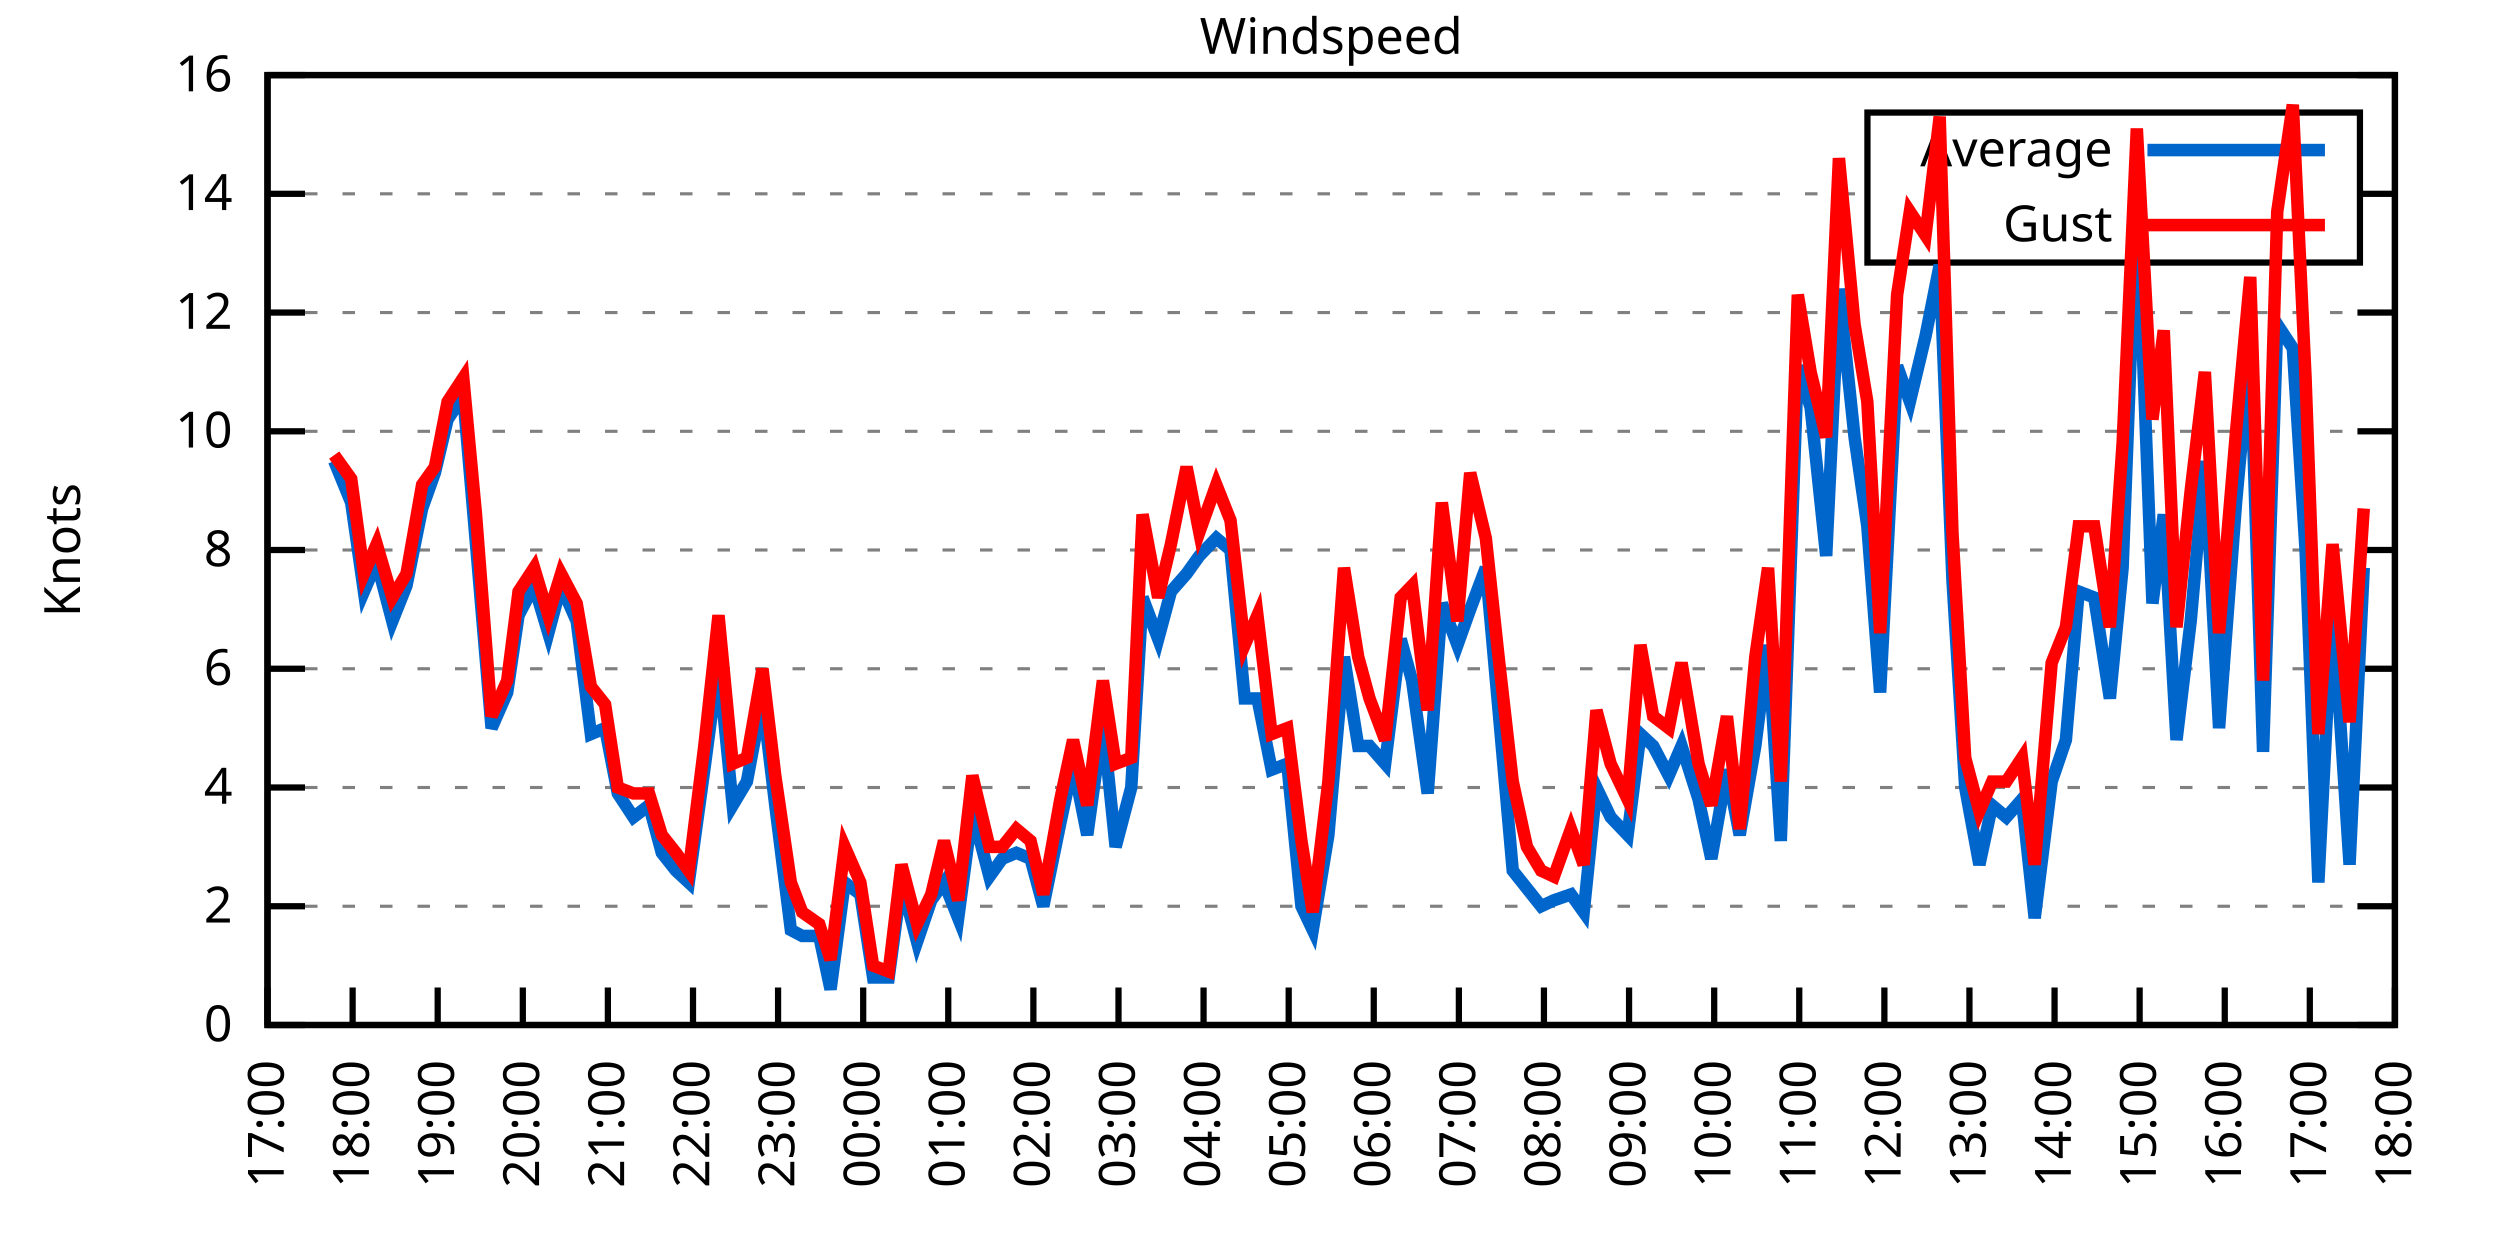
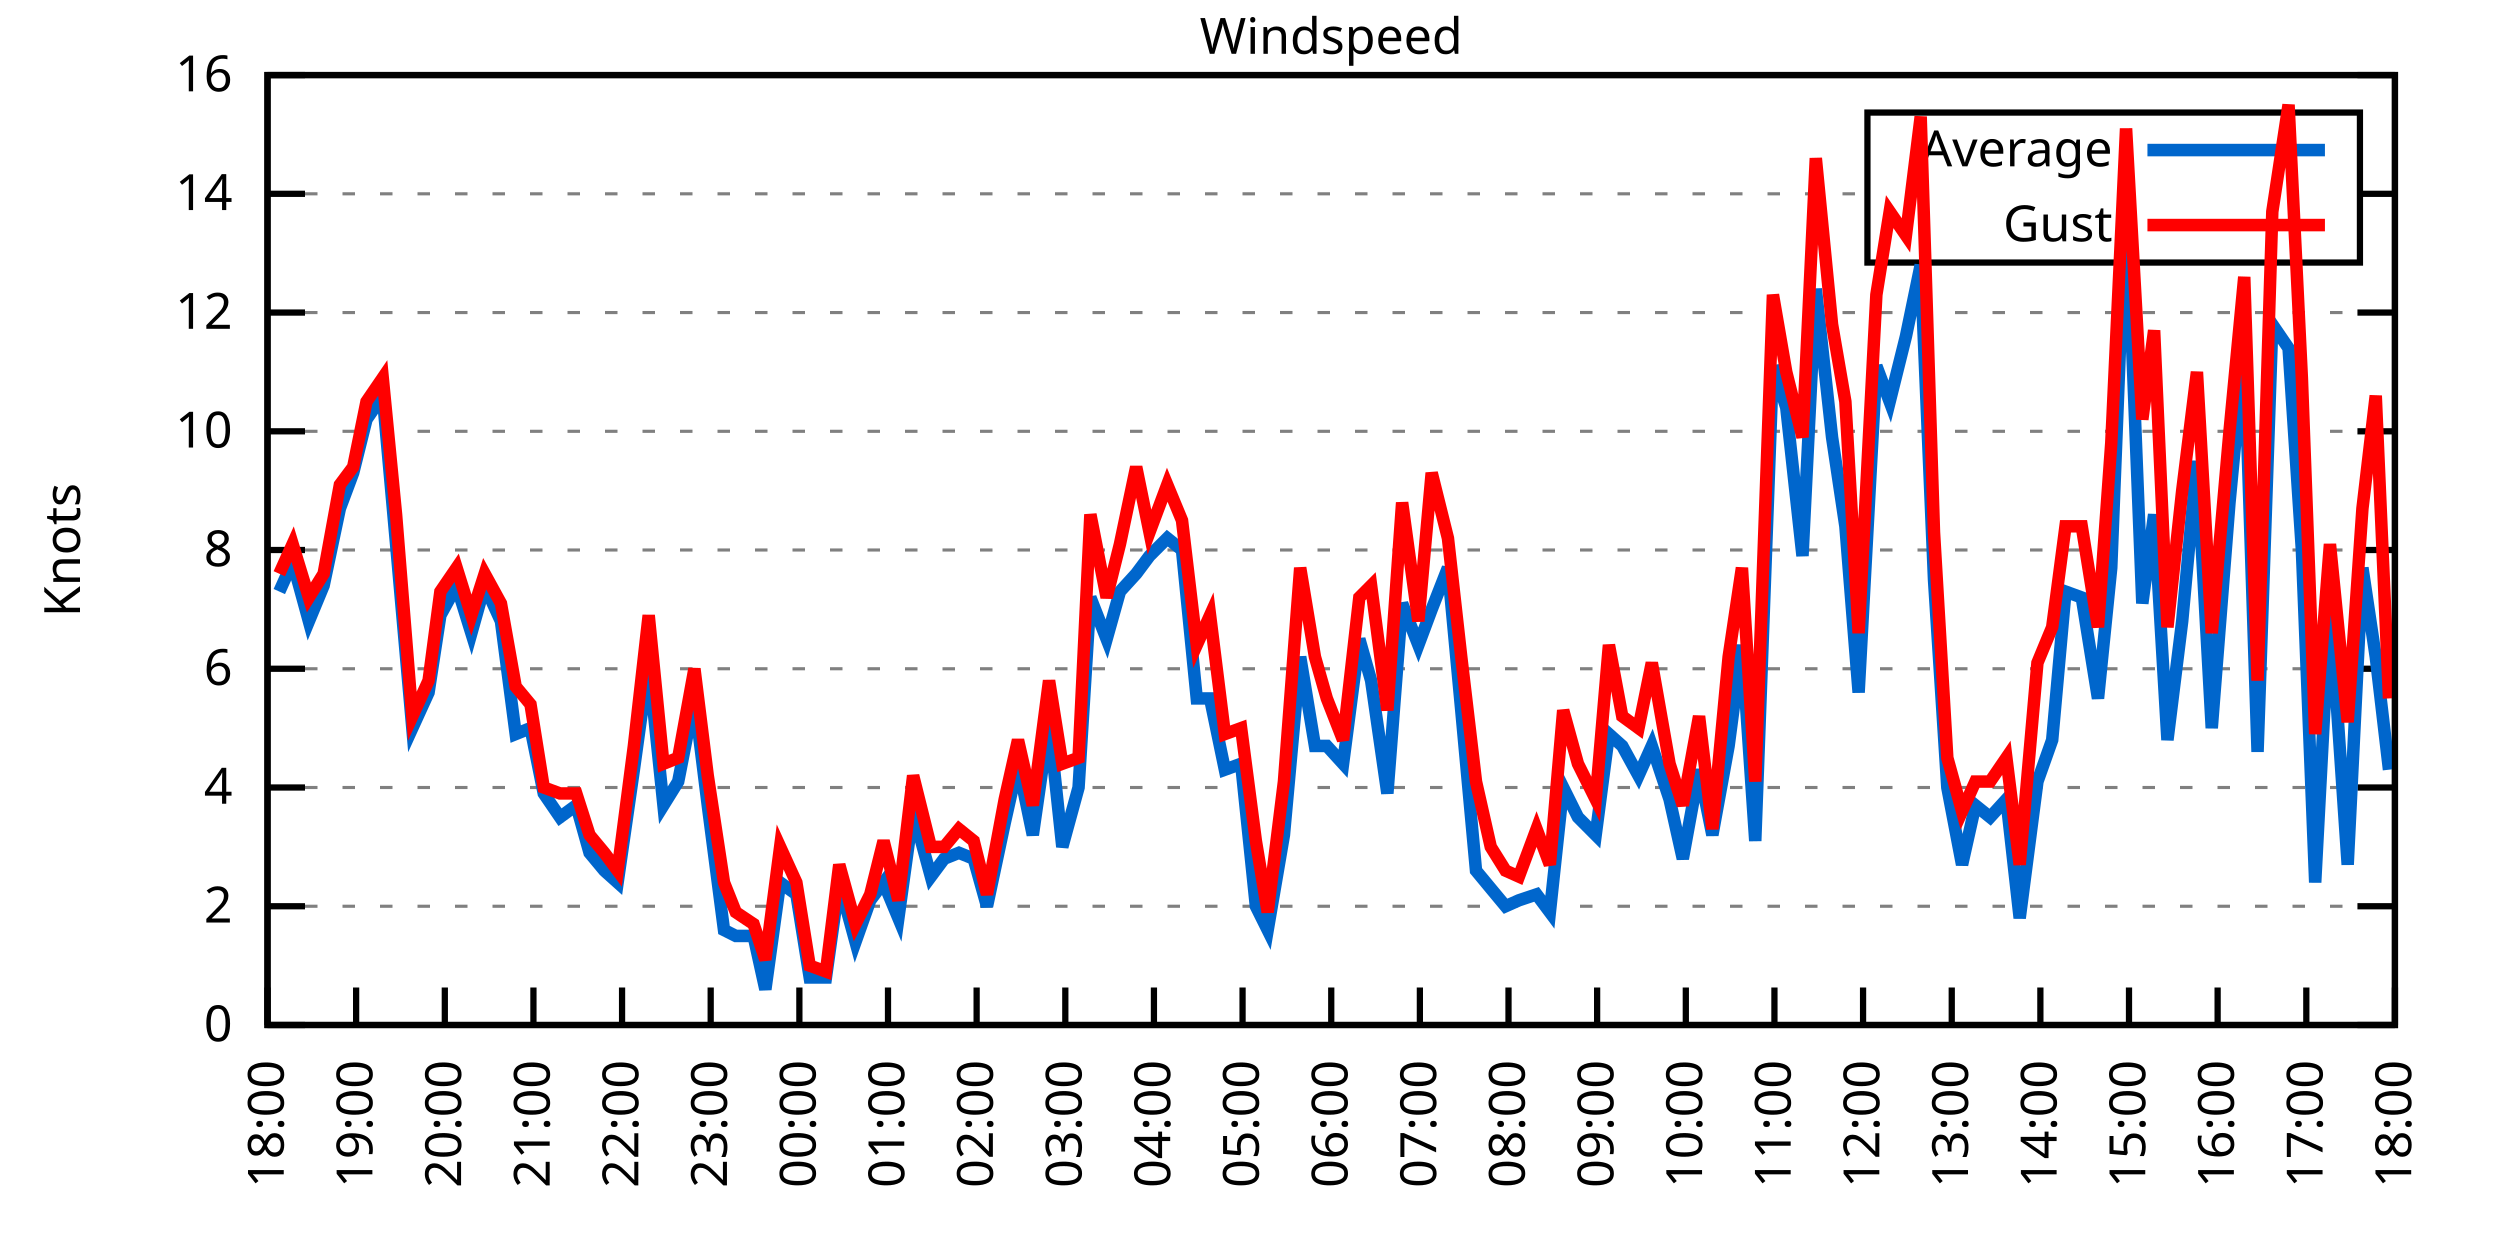
<svg xmlns="http://www.w3.org/2000/svg" xmlns:xlink="http://www.w3.org/1999/xlink" width="400" height="200" viewBox="0 0 400 200">
  <g id="gnuplot_canvas">
    <rect x="0" y="0" width="400" height="200" fill="none" />
    <defs>
      <circle id="gpDot" r="0.5" stroke-width="0.5" stroke="currentColor" />
      <path id="gpPt0" stroke-width="0.333" stroke="currentColor" d="M-1,0 h2 M0,-1 v2" />
      <path id="gpPt1" stroke-width="0.333" stroke="currentColor" d="M-1,-1 L1,1 M1,-1 L-1,1" />
      <path id="gpPt2" stroke-width="0.333" stroke="currentColor" d="M-1,0 L1,0 M0,-1 L0,1 M-1,-1 L1,1 M-1,1 L1,-1" />
      <rect id="gpPt3" stroke-width="0.333" stroke="currentColor" x="-1" y="-1" width="2" height="2" />
      <rect id="gpPt4" stroke-width="0.333" stroke="currentColor" fill="currentColor" x="-1" y="-1" width="2" height="2" />
      <circle id="gpPt5" stroke-width="0.333" stroke="currentColor" cx="0" cy="0" r="1" />
      <use xlink:href="#gpPt5" id="gpPt6" fill="currentColor" stroke="none" />
      <path id="gpPt7" stroke-width="0.333" stroke="currentColor" d="M0,-1.33 L-1.33,0.67 L1.33,0.67 z" />
      <use xlink:href="#gpPt7" id="gpPt8" fill="currentColor" stroke="none" />
      <use xlink:href="#gpPt7" id="gpPt9" stroke="currentColor" transform="rotate(180)" />
      <use xlink:href="#gpPt9" id="gpPt10" fill="currentColor" stroke="none" />
      <use xlink:href="#gpPt3" id="gpPt11" stroke="currentColor" transform="rotate(45)" />
      <use xlink:href="#gpPt11" id="gpPt12" fill="currentColor" stroke="none" />
      <path id="gpPt13" stroke-width="0.333" stroke="currentColor" d="M0,1.330 L1.265,0.411 L0.782,-1.067 L-0.782,-1.076 L-1.265,0.411 z" />
      <use xlink:href="#gpPt13" id="gpPt14" fill="currentColor" stroke="none" />
      <filter id="textbox" filterUnits="objectBoundingBox" x="0" y="0" height="1" width="1">
        <feFlood flood-color="white" flood-opacity="1" result="bgnd" />
        <feComposite in="SourceGraphic" in2="bgnd" operator="atop" />
      </filter>
      <filter id="greybox" filterUnits="objectBoundingBox" x="0" y="0" height="1" width="1">
        <feFlood flood-color="lightgrey" flood-opacity="1" result="grey" />
        <feComposite in="SourceGraphic" in2="grey" operator="atop" />
      </filter>
    </defs>
    <g fill="none" color="white" stroke="currentColor" stroke-width="1.00" stroke-linecap="butt" stroke-linejoin="miter">
</g>
    <g fill="none" color="black" stroke="currentColor" stroke-width="1.00" stroke-linecap="butt" stroke-linejoin="miter">
      <g stroke="none" shape-rendering="crispEdges">
        <polygon fill="rgb(255, 255, 255)" points="42.80,164.00 383.18,164.00 383.18,12.02 42.80,12.02 " />
      </g>
    </g>
    <g fill="none" color="black" stroke="currentColor" stroke-width="1.00" stroke-linecap="butt" stroke-linejoin="miter">
</g>
    <g fill="none" color="black" stroke="black" stroke-width="0.50" stroke-linecap="butt" stroke-linejoin="miter">
</g>
    <g fill="none" color="gray" stroke="currentColor" stroke-width="0.50" stroke-linecap="butt" stroke-linejoin="miter">
      <path stroke="gray" stroke-dasharray="2,4" class="gridline" d="M42.80,164.00 L383.19,164.00  " />
    </g>
    <g fill="none" color="gray" stroke="gray" stroke-width="1.00" stroke-linecap="butt" stroke-linejoin="miter">
</g>
    <g fill="none" color="black" stroke="currentColor" stroke-width="1.00" stroke-linecap="butt" stroke-linejoin="miter">
      <path stroke="black" d="M42.80,164.00 L48.80,164.00 M383.19,164.00 L377.19,164.00  " />
      <g transform="translate(37.20,166.60)" stroke="none" fill="black" font-family="Sans" font-size="8.00" text-anchor="end">
        <text>
          <tspan font-family="Sans"> 0</tspan>
        </text>
      </g>
    </g>
    <g fill="none" color="black" stroke="currentColor" stroke-width="1.00" stroke-linecap="butt" stroke-linejoin="miter">
</g>
    <g fill="none" color="black" stroke="black" stroke-width="0.50" stroke-linecap="butt" stroke-linejoin="miter">
</g>
    <g fill="none" color="gray" stroke="currentColor" stroke-width="0.50" stroke-linecap="butt" stroke-linejoin="miter">
      <path stroke="gray" stroke-dasharray="2,4" class="gridline" d="M42.80,145.00 L383.19,145.00  " />
    </g>
    <g fill="none" color="gray" stroke="gray" stroke-width="1.00" stroke-linecap="butt" stroke-linejoin="miter">
</g>
    <g fill="none" color="black" stroke="currentColor" stroke-width="1.00" stroke-linecap="butt" stroke-linejoin="miter">
      <path stroke="black" d="M42.80,145.00 L48.80,145.00 M383.19,145.00 L377.19,145.00  " />
      <g transform="translate(37.20,147.60)" stroke="none" fill="black" font-family="Sans" font-size="8.00" text-anchor="end">
        <text>
          <tspan font-family="Sans"> 2</tspan>
        </text>
      </g>
    </g>
    <g fill="none" color="black" stroke="currentColor" stroke-width="1.00" stroke-linecap="butt" stroke-linejoin="miter">
</g>
    <g fill="none" color="black" stroke="black" stroke-width="0.50" stroke-linecap="butt" stroke-linejoin="miter">
</g>
    <g fill="none" color="gray" stroke="currentColor" stroke-width="0.50" stroke-linecap="butt" stroke-linejoin="miter">
      <path stroke="gray" stroke-dasharray="2,4" class="gridline" d="M42.80,126.00 L383.19,126.00  " />
    </g>
    <g fill="none" color="gray" stroke="gray" stroke-width="1.00" stroke-linecap="butt" stroke-linejoin="miter">
</g>
    <g fill="none" color="black" stroke="currentColor" stroke-width="1.00" stroke-linecap="butt" stroke-linejoin="miter">
      <path stroke="black" d="M42.80,126.00 L48.80,126.00 M383.19,126.00 L377.19,126.00  " />
      <g transform="translate(37.20,128.60)" stroke="none" fill="black" font-family="Sans" font-size="8.00" text-anchor="end">
        <text>
          <tspan font-family="Sans"> 4</tspan>
        </text>
      </g>
    </g>
    <g fill="none" color="black" stroke="currentColor" stroke-width="1.00" stroke-linecap="butt" stroke-linejoin="miter">
</g>
    <g fill="none" color="black" stroke="black" stroke-width="0.50" stroke-linecap="butt" stroke-linejoin="miter">
</g>
    <g fill="none" color="gray" stroke="currentColor" stroke-width="0.50" stroke-linecap="butt" stroke-linejoin="miter">
      <path stroke="gray" stroke-dasharray="2,4" class="gridline" d="M42.80,107.00 L383.19,107.00  " />
    </g>
    <g fill="none" color="gray" stroke="gray" stroke-width="1.00" stroke-linecap="butt" stroke-linejoin="miter">
</g>
    <g fill="none" color="black" stroke="currentColor" stroke-width="1.00" stroke-linecap="butt" stroke-linejoin="miter">
      <path stroke="black" d="M42.80,107.00 L48.80,107.00 M383.19,107.00 L377.19,107.00  " />
      <g transform="translate(37.20,109.60)" stroke="none" fill="black" font-family="Sans" font-size="8.00" text-anchor="end">
        <text>
          <tspan font-family="Sans"> 6</tspan>
        </text>
      </g>
    </g>
    <g fill="none" color="black" stroke="currentColor" stroke-width="1.00" stroke-linecap="butt" stroke-linejoin="miter">
</g>
    <g fill="none" color="black" stroke="black" stroke-width="0.50" stroke-linecap="butt" stroke-linejoin="miter">
</g>
    <g fill="none" color="gray" stroke="currentColor" stroke-width="0.50" stroke-linecap="butt" stroke-linejoin="miter">
      <path stroke="gray" stroke-dasharray="2,4" class="gridline" d="M42.80,88.00 L383.19,88.00  " />
    </g>
    <g fill="none" color="gray" stroke="gray" stroke-width="1.00" stroke-linecap="butt" stroke-linejoin="miter">
</g>
    <g fill="none" color="black" stroke="currentColor" stroke-width="1.00" stroke-linecap="butt" stroke-linejoin="miter">
      <path stroke="black" d="M42.80,88.00 L48.80,88.00 M383.19,88.00 L377.19,88.00  " />
      <g transform="translate(37.20,90.60)" stroke="none" fill="black" font-family="Sans" font-size="8.00" text-anchor="end">
        <text>
          <tspan font-family="Sans"> 8</tspan>
        </text>
      </g>
    </g>
    <g fill="none" color="black" stroke="currentColor" stroke-width="1.00" stroke-linecap="butt" stroke-linejoin="miter">
</g>
    <g fill="none" color="black" stroke="black" stroke-width="0.50" stroke-linecap="butt" stroke-linejoin="miter">
</g>
    <g fill="none" color="gray" stroke="currentColor" stroke-width="0.50" stroke-linecap="butt" stroke-linejoin="miter">
      <path stroke="gray" stroke-dasharray="2,4" class="gridline" d="M42.80,69.01 L383.19,69.01  " />
    </g>
    <g fill="none" color="gray" stroke="gray" stroke-width="1.00" stroke-linecap="butt" stroke-linejoin="miter">
</g>
    <g fill="none" color="black" stroke="currentColor" stroke-width="1.00" stroke-linecap="butt" stroke-linejoin="miter">
      <path stroke="black" d="M42.80,69.01 L48.80,69.01 M383.19,69.01 L377.19,69.01  " />
      <g transform="translate(37.20,71.61)" stroke="none" fill="black" font-family="Sans" font-size="8.00" text-anchor="end">
        <text>
          <tspan font-family="Sans"> 10</tspan>
        </text>
      </g>
    </g>
    <g fill="none" color="black" stroke="currentColor" stroke-width="1.00" stroke-linecap="butt" stroke-linejoin="miter">
</g>
    <g fill="none" color="black" stroke="black" stroke-width="0.50" stroke-linecap="butt" stroke-linejoin="miter">
</g>
    <g fill="none" color="gray" stroke="currentColor" stroke-width="0.50" stroke-linecap="butt" stroke-linejoin="miter">
      <path stroke="gray" stroke-dasharray="2,4" class="gridline" d="M42.80,50.01 L383.19,50.01  " />
    </g>
    <g fill="none" color="gray" stroke="gray" stroke-width="1.00" stroke-linecap="butt" stroke-linejoin="miter">
</g>
    <g fill="none" color="black" stroke="currentColor" stroke-width="1.00" stroke-linecap="butt" stroke-linejoin="miter">
      <path stroke="black" d="M42.80,50.01 L48.80,50.01 M383.19,50.01 L377.19,50.01  " />
      <g transform="translate(37.20,52.61)" stroke="none" fill="black" font-family="Sans" font-size="8.00" text-anchor="end">
        <text>
          <tspan font-family="Sans"> 12</tspan>
        </text>
      </g>
    </g>
    <g fill="none" color="black" stroke="currentColor" stroke-width="1.00" stroke-linecap="butt" stroke-linejoin="miter">
</g>
    <g fill="none" color="black" stroke="black" stroke-width="0.50" stroke-linecap="butt" stroke-linejoin="miter">
</g>
    <g fill="none" color="gray" stroke="currentColor" stroke-width="0.50" stroke-linecap="butt" stroke-linejoin="miter">
      <path stroke="gray" stroke-dasharray="2,4" class="gridline" d="M42.80,31.01 L298.79,31.01 M377.59,31.01 L383.19,31.01  " />
    </g>
    <g fill="none" color="gray" stroke="gray" stroke-width="1.00" stroke-linecap="butt" stroke-linejoin="miter">
</g>
    <g fill="none" color="black" stroke="currentColor" stroke-width="1.00" stroke-linecap="butt" stroke-linejoin="miter">
      <path stroke="black" d="M42.80,31.01 L48.80,31.01 M383.19,31.01 L377.19,31.01  " />
      <g transform="translate(37.20,33.61)" stroke="none" fill="black" font-family="Sans" font-size="8.00" text-anchor="end">
        <text>
          <tspan font-family="Sans"> 14</tspan>
        </text>
      </g>
    </g>
    <g fill="none" color="black" stroke="currentColor" stroke-width="1.00" stroke-linecap="butt" stroke-linejoin="miter">
</g>
    <g fill="none" color="black" stroke="black" stroke-width="0.50" stroke-linecap="butt" stroke-linejoin="miter">
</g>
    <g fill="none" color="gray" stroke="currentColor" stroke-width="0.50" stroke-linecap="butt" stroke-linejoin="miter">
      <path stroke="gray" stroke-dasharray="2,4" class="gridline" d="M42.80,12.01 L383.19,12.01  " />
    </g>
    <g fill="none" color="gray" stroke="gray" stroke-width="1.00" stroke-linecap="butt" stroke-linejoin="miter">
</g>
    <g fill="none" color="black" stroke="currentColor" stroke-width="1.00" stroke-linecap="butt" stroke-linejoin="miter">
      <path stroke="black" d="M42.80,12.01 L48.80,12.01 M383.19,12.01 L377.19,12.01  " />
      <g transform="translate(37.20,14.61)" stroke="none" fill="black" font-family="Sans" font-size="8.00" text-anchor="end">
        <text>
          <tspan font-family="Sans"> 16</tspan>
        </text>
      </g>
    </g>
    <g fill="none" color="black" stroke="currentColor" stroke-width="1.00" stroke-linecap="butt" stroke-linejoin="miter">
      <path stroke="black" d="M42.80,164.00 L42.80,158.00  " />
      <g transform="translate(45.40,169.60) rotate(270.00)" stroke="none" fill="black" font-family="Sans" font-size="8.00" text-anchor="end">
        <text>
-           <tspan font-family="Sans">17:00</tspan>
-         </text>
-       </g>
-     </g>
-     <g fill="none" color="black" stroke="currentColor" stroke-width="1.00" stroke-linecap="butt" stroke-linejoin="miter">
-       <path stroke="black" d="M56.42,164.00 L56.42,158.00  " />
-       <g transform="translate(59.02,169.60) rotate(270.00)" stroke="none" fill="black" font-family="Sans" font-size="8.00" text-anchor="end">
-         <text>
          <tspan font-family="Sans">18:00</tspan>
        </text>
      </g>
    </g>
    <g fill="none" color="black" stroke="currentColor" stroke-width="1.00" stroke-linecap="butt" stroke-linejoin="miter">
-       <path stroke="black" d="M70.03,164.00 L70.03,158.00  " />
-       <g transform="translate(72.63,169.60) rotate(270.00)" stroke="none" fill="black" font-family="Sans" font-size="8.00" text-anchor="end">
+       <path stroke="black" d="M56.98,164.00 L56.98,158.00  " />
+       <g transform="translate(59.58,169.60) rotate(270.00)" stroke="none" fill="black" font-family="Sans" font-size="8.00" text-anchor="end">
        <text>
          <tspan font-family="Sans">19:00</tspan>
        </text>
      </g>
    </g>
    <g fill="none" color="black" stroke="currentColor" stroke-width="1.00" stroke-linecap="butt" stroke-linejoin="miter">
-       <path stroke="black" d="M83.65,164.00 L83.65,158.00  " />
-       <g transform="translate(86.25,169.60) rotate(270.00)" stroke="none" fill="black" font-family="Sans" font-size="8.00" text-anchor="end">
+       <path stroke="black" d="M71.17,164.00 L71.17,158.00  " />
+       <g transform="translate(73.77,169.60) rotate(270.00)" stroke="none" fill="black" font-family="Sans" font-size="8.00" text-anchor="end">
        <text>
          <tspan font-family="Sans">20:00</tspan>
        </text>
      </g>
    </g>
    <g fill="none" color="black" stroke="currentColor" stroke-width="1.00" stroke-linecap="butt" stroke-linejoin="miter">
-       <path stroke="black" d="M97.26,164.00 L97.26,158.00  " />
-       <g transform="translate(99.86,169.60) rotate(270.00)" stroke="none" fill="black" font-family="Sans" font-size="8.00" text-anchor="end">
+       <path stroke="black" d="M85.35,164.00 L85.35,158.00  " />
+       <g transform="translate(87.95,169.60) rotate(270.00)" stroke="none" fill="black" font-family="Sans" font-size="8.00" text-anchor="end">
        <text>
          <tspan font-family="Sans">21:00</tspan>
        </text>
      </g>
    </g>
    <g fill="none" color="black" stroke="currentColor" stroke-width="1.00" stroke-linecap="butt" stroke-linejoin="miter">
-       <path stroke="black" d="M110.88,164.00 L110.88,158.00  " />
-       <g transform="translate(113.48,169.60) rotate(270.00)" stroke="none" fill="black" font-family="Sans" font-size="8.00" text-anchor="end">
+       <path stroke="black" d="M99.53,164.00 L99.53,158.00  " />
+       <g transform="translate(102.13,169.60) rotate(270.00)" stroke="none" fill="black" font-family="Sans" font-size="8.00" text-anchor="end">
        <text>
          <tspan font-family="Sans">22:00</tspan>
        </text>
      </g>
    </g>
    <g fill="none" color="black" stroke="currentColor" stroke-width="1.00" stroke-linecap="butt" stroke-linejoin="miter">
-       <path stroke="black" d="M124.49,164.00 L124.49,158.00  " />
-       <g transform="translate(127.09,169.60) rotate(270.00)" stroke="none" fill="black" font-family="Sans" font-size="8.00" text-anchor="end">
+       <path stroke="black" d="M113.71,164.00 L113.71,158.00  " />
+       <g transform="translate(116.31,169.60) rotate(270.00)" stroke="none" fill="black" font-family="Sans" font-size="8.00" text-anchor="end">
        <text>
          <tspan font-family="Sans">23:00</tspan>
        </text>
      </g>
    </g>
    <g fill="none" color="black" stroke="currentColor" stroke-width="1.00" stroke-linecap="butt" stroke-linejoin="miter">
-       <path stroke="black" d="M138.11,164.00 L138.11,158.00  " />
-       <g transform="translate(140.71,169.60) rotate(270.00)" stroke="none" fill="black" font-family="Sans" font-size="8.00" text-anchor="end">
+       <path stroke="black" d="M127.90,164.00 L127.90,158.00  " />
+       <g transform="translate(130.50,169.60) rotate(270.00)" stroke="none" fill="black" font-family="Sans" font-size="8.00" text-anchor="end">
        <text>
          <tspan font-family="Sans">00:00</tspan>
        </text>
      </g>
    </g>
    <g fill="none" color="black" stroke="currentColor" stroke-width="1.00" stroke-linecap="butt" stroke-linejoin="miter">
-       <path stroke="black" d="M151.72,164.00 L151.72,158.00  " />
-       <g transform="translate(154.32,169.60) rotate(270.00)" stroke="none" fill="black" font-family="Sans" font-size="8.00" text-anchor="end">
+       <path stroke="black" d="M142.08,164.00 L142.08,158.00  " />
+       <g transform="translate(144.68,169.60) rotate(270.00)" stroke="none" fill="black" font-family="Sans" font-size="8.00" text-anchor="end">
        <text>
          <tspan font-family="Sans">01:00</tspan>
        </text>
      </g>
    </g>
    <g fill="none" color="black" stroke="currentColor" stroke-width="1.00" stroke-linecap="butt" stroke-linejoin="miter">
-       <path stroke="black" d="M165.34,164.00 L165.34,158.00  " />
-       <g transform="translate(167.94,169.60) rotate(270.00)" stroke="none" fill="black" font-family="Sans" font-size="8.00" text-anchor="end">
+       <path stroke="black" d="M156.26,164.00 L156.26,158.00  " />
+       <g transform="translate(158.86,169.60) rotate(270.00)" stroke="none" fill="black" font-family="Sans" font-size="8.00" text-anchor="end">
        <text>
          <tspan font-family="Sans">02:00</tspan>
        </text>
      </g>
    </g>
    <g fill="none" color="black" stroke="currentColor" stroke-width="1.00" stroke-linecap="butt" stroke-linejoin="miter">
-       <path stroke="black" d="M178.96,164.00 L178.96,158.00  " />
-       <g transform="translate(181.56,169.60) rotate(270.00)" stroke="none" fill="black" font-family="Sans" font-size="8.00" text-anchor="end">
+       <path stroke="black" d="M170.45,164.00 L170.45,158.00  " />
+       <g transform="translate(173.05,169.60) rotate(270.00)" stroke="none" fill="black" font-family="Sans" font-size="8.00" text-anchor="end">
        <text>
          <tspan font-family="Sans">03:00</tspan>
        </text>
      </g>
    </g>
    <g fill="none" color="black" stroke="currentColor" stroke-width="1.00" stroke-linecap="butt" stroke-linejoin="miter">
-       <path stroke="black" d="M192.57,164.00 L192.57,158.00  " />
-       <g transform="translate(195.17,169.60) rotate(270.00)" stroke="none" fill="black" font-family="Sans" font-size="8.00" text-anchor="end">
+       <path stroke="black" d="M184.63,164.00 L184.63,158.00  " />
+       <g transform="translate(187.23,169.60) rotate(270.00)" stroke="none" fill="black" font-family="Sans" font-size="8.00" text-anchor="end">
        <text>
          <tspan font-family="Sans">04:00</tspan>
        </text>
      </g>
    </g>
    <g fill="none" color="black" stroke="currentColor" stroke-width="1.00" stroke-linecap="butt" stroke-linejoin="miter">
-       <path stroke="black" d="M206.19,164.00 L206.19,158.00  " />
-       <g transform="translate(208.79,169.60) rotate(270.00)" stroke="none" fill="black" font-family="Sans" font-size="8.00" text-anchor="end">
+       <path stroke="black" d="M198.81,164.00 L198.81,158.00  " />
+       <g transform="translate(201.41,169.60) rotate(270.00)" stroke="none" fill="black" font-family="Sans" font-size="8.00" text-anchor="end">
        <text>
          <tspan font-family="Sans">05:00</tspan>
        </text>
      </g>
    </g>
    <g fill="none" color="black" stroke="currentColor" stroke-width="1.00" stroke-linecap="butt" stroke-linejoin="miter">
-       <path stroke="black" d="M219.80,164.00 L219.80,158.00  " />
-       <g transform="translate(222.40,169.60) rotate(270.00)" stroke="none" fill="black" font-family="Sans" font-size="8.00" text-anchor="end">
+       <path stroke="black" d="M213.00,164.00 L213.00,158.00  " />
+       <g transform="translate(215.60,169.60) rotate(270.00)" stroke="none" fill="black" font-family="Sans" font-size="8.00" text-anchor="end">
        <text>
          <tspan font-family="Sans">06:00</tspan>
        </text>
      </g>
    </g>
    <g fill="none" color="black" stroke="currentColor" stroke-width="1.00" stroke-linecap="butt" stroke-linejoin="miter">
-       <path stroke="black" d="M233.42,164.00 L233.42,158.00  " />
-       <g transform="translate(236.02,169.60) rotate(270.00)" stroke="none" fill="black" font-family="Sans" font-size="8.00" text-anchor="end">
+       <path stroke="black" d="M227.18,164.00 L227.18,158.00  " />
+       <g transform="translate(229.78,169.60) rotate(270.00)" stroke="none" fill="black" font-family="Sans" font-size="8.00" text-anchor="end">
        <text>
          <tspan font-family="Sans">07:00</tspan>
        </text>
      </g>
    </g>
    <g fill="none" color="black" stroke="currentColor" stroke-width="1.00" stroke-linecap="butt" stroke-linejoin="miter">
-       <path stroke="black" d="M247.03,164.00 L247.03,158.00  " />
-       <g transform="translate(249.63,169.60) rotate(270.00)" stroke="none" fill="black" font-family="Sans" font-size="8.00" text-anchor="end">
+       <path stroke="black" d="M241.36,164.00 L241.36,158.00  " />
+       <g transform="translate(243.96,169.60) rotate(270.00)" stroke="none" fill="black" font-family="Sans" font-size="8.00" text-anchor="end">
        <text>
          <tspan font-family="Sans">08:00</tspan>
        </text>
      </g>
    </g>
    <g fill="none" color="black" stroke="currentColor" stroke-width="1.00" stroke-linecap="butt" stroke-linejoin="miter">
-       <path stroke="black" d="M260.65,164.00 L260.65,158.00  " />
-       <g transform="translate(263.25,169.60) rotate(270.00)" stroke="none" fill="black" font-family="Sans" font-size="8.00" text-anchor="end">
+       <path stroke="black" d="M255.54,164.00 L255.54,158.00  " />
+       <g transform="translate(258.14,169.60) rotate(270.00)" stroke="none" fill="black" font-family="Sans" font-size="8.00" text-anchor="end">
        <text>
          <tspan font-family="Sans">09:00</tspan>
        </text>
      </g>
    </g>
    <g fill="none" color="black" stroke="currentColor" stroke-width="1.00" stroke-linecap="butt" stroke-linejoin="miter">
-       <path stroke="black" d="M274.27,164.00 L274.27,158.00  " />
-       <g transform="translate(276.87,169.60) rotate(270.00)" stroke="none" fill="black" font-family="Sans" font-size="8.00" text-anchor="end">
+       <path stroke="black" d="M269.73,164.00 L269.73,158.00  " />
+       <g transform="translate(272.33,169.60) rotate(270.00)" stroke="none" fill="black" font-family="Sans" font-size="8.00" text-anchor="end">
        <text>
          <tspan font-family="Sans">10:00</tspan>
        </text>
      </g>
    </g>
    <g fill="none" color="black" stroke="currentColor" stroke-width="1.00" stroke-linecap="butt" stroke-linejoin="miter">
-       <path stroke="black" d="M287.88,164.00 L287.88,158.00  " />
-       <g transform="translate(290.48,169.60) rotate(270.00)" stroke="none" fill="black" font-family="Sans" font-size="8.00" text-anchor="end">
+       <path stroke="black" d="M283.91,164.00 L283.91,158.00  " />
+       <g transform="translate(286.51,169.60) rotate(270.00)" stroke="none" fill="black" font-family="Sans" font-size="8.00" text-anchor="end">
        <text>
          <tspan font-family="Sans">11:00</tspan>
        </text>
      </g>
    </g>
    <g fill="none" color="black" stroke="currentColor" stroke-width="1.00" stroke-linecap="butt" stroke-linejoin="miter">
-       <path stroke="black" d="M301.50,164.00 L301.50,158.00  " />
-       <g transform="translate(304.10,169.60) rotate(270.00)" stroke="none" fill="black" font-family="Sans" font-size="8.00" text-anchor="end">
+       <path stroke="black" d="M298.09,164.00 L298.09,158.00  " />
+       <g transform="translate(300.69,169.60) rotate(270.00)" stroke="none" fill="black" font-family="Sans" font-size="8.00" text-anchor="end">
        <text>
          <tspan font-family="Sans">12:00</tspan>
        </text>
      </g>
    </g>
    <g fill="none" color="black" stroke="currentColor" stroke-width="1.00" stroke-linecap="butt" stroke-linejoin="miter">
-       <path stroke="black" d="M315.11,164.00 L315.11,158.00  " />
-       <g transform="translate(317.71,169.60) rotate(270.00)" stroke="none" fill="black" font-family="Sans" font-size="8.00" text-anchor="end">
+       <path stroke="black" d="M312.28,164.00 L312.28,158.00  " />
+       <g transform="translate(314.88,169.60) rotate(270.00)" stroke="none" fill="black" font-family="Sans" font-size="8.00" text-anchor="end">
        <text>
          <tspan font-family="Sans">13:00</tspan>
        </text>
      </g>
    </g>
    <g fill="none" color="black" stroke="currentColor" stroke-width="1.00" stroke-linecap="butt" stroke-linejoin="miter">
-       <path stroke="black" d="M328.73,164.00 L328.73,158.00  " />
-       <g transform="translate(331.33,169.60) rotate(270.00)" stroke="none" fill="black" font-family="Sans" font-size="8.00" text-anchor="end">
+       <path stroke="black" d="M326.46,164.00 L326.46,158.00  " />
+       <g transform="translate(329.06,169.60) rotate(270.00)" stroke="none" fill="black" font-family="Sans" font-size="8.00" text-anchor="end">
        <text>
          <tspan font-family="Sans">14:00</tspan>
        </text>
      </g>
    </g>
    <g fill="none" color="black" stroke="currentColor" stroke-width="1.00" stroke-linecap="butt" stroke-linejoin="miter">
-       <path stroke="black" d="M342.34,164.00 L342.34,158.00  " />
-       <g transform="translate(344.94,169.60) rotate(270.00)" stroke="none" fill="black" font-family="Sans" font-size="8.00" text-anchor="end">
+       <path stroke="black" d="M340.64,164.00 L340.64,158.00  " />
+       <g transform="translate(343.24,169.60) rotate(270.00)" stroke="none" fill="black" font-family="Sans" font-size="8.00" text-anchor="end">
        <text>
          <tspan font-family="Sans">15:00</tspan>
        </text>
      </g>
    </g>
    <g fill="none" color="black" stroke="currentColor" stroke-width="1.00" stroke-linecap="butt" stroke-linejoin="miter">
-       <path stroke="black" d="M355.96,164.00 L355.96,158.00  " />
-       <g transform="translate(358.56,169.60) rotate(270.00)" stroke="none" fill="black" font-family="Sans" font-size="8.00" text-anchor="end">
+       <path stroke="black" d="M354.82,164.00 L354.82,158.00  " />
+       <g transform="translate(357.42,169.60) rotate(270.00)" stroke="none" fill="black" font-family="Sans" font-size="8.00" text-anchor="end">
        <text>
          <tspan font-family="Sans">16:00</tspan>
        </text>
      </g>
    </g>
    <g fill="none" color="black" stroke="currentColor" stroke-width="1.00" stroke-linecap="butt" stroke-linejoin="miter">
-       <path stroke="black" d="M369.57,164.00 L369.57,158.00  " />
-       <g transform="translate(372.17,169.60) rotate(270.00)" stroke="none" fill="black" font-family="Sans" font-size="8.00" text-anchor="end">
+       <path stroke="black" d="M369.01,164.00 L369.01,158.00  " />
+       <g transform="translate(371.61,169.60) rotate(270.00)" stroke="none" fill="black" font-family="Sans" font-size="8.00" text-anchor="end">
        <text>
          <tspan font-family="Sans">17:00</tspan>
        </text>
      </g>
    </g>
    <g fill="none" color="black" stroke="currentColor" stroke-width="1.00" stroke-linecap="butt" stroke-linejoin="miter">
      <path stroke="black" d="M383.19,164.00 L383.19,158.00  " />
      <g transform="translate(385.79,169.60) rotate(270.00)" stroke="none" fill="black" font-family="Sans" font-size="8.00" text-anchor="end">
        <text>
          <tspan font-family="Sans">18:00</tspan>
        </text>
      </g>
    </g>
    <g fill="none" color="black" stroke="currentColor" stroke-width="1.00" stroke-linecap="butt" stroke-linejoin="miter">
</g>
    <g fill="none" color="black" stroke="currentColor" stroke-width="1.00" stroke-linecap="butt" stroke-linejoin="miter">
      <path stroke="black" d="M42.80,12.01 L42.80,164.00 L383.19,164.00 L383.19,12.01 L42.80,12.01 Z  " />
    </g>
    <g fill="none" color="black" stroke="currentColor" stroke-width="1.00" stroke-linecap="butt" stroke-linejoin="miter">
</g>
    <g fill="none" color="black" stroke="currentColor" stroke-width="1.00" stroke-linecap="butt" stroke-linejoin="miter">
      <path stroke="black" d="M298.79,42.01 L298.79,18.01 L377.59,18.01 L377.59,42.01 L298.79,42.01 Z  " />
    </g>
    <g id="Windspeed_plot_1">
      <g fill="none" color="white" stroke="black" stroke-width="2.00" stroke-linecap="butt" stroke-linejoin="miter">
</g>
      <g fill="none" color="black" stroke="currentColor" stroke-width="2.00" stroke-linecap="butt" stroke-linejoin="miter">
        <g transform="translate(337.99,26.61)" stroke="none" fill="black" font-family="Sans" font-size="8.00" text-anchor="end">
          <text>
            <tspan font-family="Sans">Average</tspan>
          </text>
        </g>
      </g>
      <g fill="none" color="black" stroke="currentColor" stroke-width="2.00" stroke-linecap="butt" stroke-linejoin="miter">
-         <path stroke="rgb(  0, 102, 204)" d="M343.59,24.01 L371.99,24.01 M53.47,73.76 L56.19,80.41 L58.23,94.65 L60.27,89.90 L62.77,99.40 L65.04,93.70   L67.54,81.36 L69.58,75.66 L71.62,67.11 L74.12,63.31 L76.16,87.06 L78.65,116.50 L81.15,110.80 L82.97,98.45   L85.46,93.70 L87.73,101.30 L89.77,93.70 L92.27,99.40 L94.54,117.45 L96.81,116.50 L98.85,126.95 L101.35,130.75   L103.84,128.85 L105.89,136.45 L108.15,139.30 L110.20,141.20 L112.69,123.15 L114.96,106.05 L117.23,128.85 L119.50,125.05   L122.00,111.75 L124.04,128.85 L126.54,148.80 L128.35,149.75 L131.07,149.75 L132.89,158.30 L135.16,141.20 L137.66,143.10   L139.70,156.40 L142.19,156.40 L144.24,141.20 L146.73,150.70 L149.00,144.05 L151.04,141.20 L153.31,146.90 L155.58,129.80   L158.31,140.25 L160.35,137.40 L162.62,136.45 L164.89,137.40 L166.93,145.00 L169.65,131.70 L171.69,122.20 L173.96,133.60   L176.46,115.55 L178.50,135.50 L181.00,126.00 L182.81,95.60 L185.31,102.25 L187.35,94.65 L189.85,91.80 L191.89,88.95   L194.61,86.11 L196.88,88.00 L199.15,111.75 L201.19,111.75 L203.46,123.15 L205.96,122.20 L208.23,145.00 L210.04,148.80   L212.54,133.60 L215.04,105.10 L217.31,119.35 L219.12,119.35 L221.62,122.20 L224.11,102.25 L225.93,108.90 L228.43,126.95   L230.70,96.55 L233.19,103.20 L235.23,97.50 L237.73,90.85 L239.77,113.65 L242.04,139.30 L244.31,142.15 L246.58,145.00   L248.62,144.05 L251.35,143.10 L253.39,145.95 L255.43,126.00 L257.70,130.75 L260.42,133.60 L262.47,117.45 L264.51,119.35   L267.00,124.10 L269.05,119.35 L271.77,127.90 L273.81,137.40 L276.31,123.15 L278.35,133.60 L280.85,119.35 L282.89,103.20   L284.93,134.55 L287.65,58.56 L289.70,65.21 L292.19,88.95 L294.23,46.21 L296.73,69.96 L298.77,84.21 L300.82,110.80   L303.54,58.56 L305.58,64.26 L308.08,53.81 L310.35,42.41 L312.39,92.75 L314.43,126.00 L316.70,138.35 L318.74,128.85   L321.01,130.75 L323.51,127.90 L325.55,146.90 L328.27,125.05 L330.54,118.40 L332.59,94.65 L335.08,95.60 L337.58,111.75   L339.62,90.85 L341.89,31.01 L344.39,96.55 L346.20,82.31 L348.24,118.40 L350.51,99.40 L352.78,73.76 L355.05,116.50   L357.77,80.41 L360.04,55.71 L362.09,120.30 L364.36,51.91 L366.85,55.71 L368.89,88.00 L370.94,141.20 L373.21,96.55   L375.93,138.35 L378.20,90.85  " />
+         <path stroke="rgb(  0, 102, 204)" d="M343.59,24.01 L371.99,24.01 M44.69,94.65 L46.82,89.90 L49.42,99.40 L51.78,93.70 L54.38,81.36 L56.51,75.66   L58.64,67.11 L61.24,63.31 L63.37,87.06 L65.97,116.50 L68.57,110.80 L70.46,98.45 L73.06,93.70 L75.42,101.30   L77.55,93.70 L80.15,99.40 L82.51,117.45 L84.88,116.50 L87.00,126.95 L89.60,130.75 L92.20,128.85 L94.33,136.45   L96.70,139.30 L98.82,141.20 L101.42,123.15 L103.79,106.05 L106.15,128.85 L108.51,125.05 L111.11,111.75 L113.24,128.85   L115.84,148.80 L117.73,149.75 L120.57,149.75 L122.46,158.30 L124.82,141.20 L127.42,143.10 L129.55,156.40 L132.15,156.40   L134.28,141.20 L136.88,150.70 L139.24,144.05 L141.37,141.20 L143.74,146.90 L146.10,129.80 L148.94,140.25 L151.06,137.40   L153.43,136.45 L155.79,137.40 L157.92,145.00 L160.75,131.70 L162.88,122.20 L165.25,133.60 L167.85,115.55 L169.97,135.50   L172.57,126.00 L174.46,95.60 L177.06,102.25 L179.19,94.65 L181.79,91.80 L183.92,88.95 L186.76,86.11 L189.12,88.00   L191.48,111.75 L193.61,111.75 L195.98,123.15 L198.58,122.20 L200.94,145.00 L202.83,148.80 L205.43,133.60 L208.03,105.10   L210.39,119.35 L212.29,119.35 L214.89,122.20 L217.49,102.25 L219.38,108.90 L221.98,126.95 L224.34,96.55 L226.94,103.20   L229.07,97.50 L231.67,90.85 L233.80,113.65 L236.16,139.30 L238.52,142.15 L240.89,145.00 L243.02,144.05 L245.85,143.10   L247.98,145.95 L250.11,126.00 L252.47,130.75 L255.31,133.60 L257.43,117.45 L259.56,119.35 L262.16,124.10 L264.29,119.35   L267.13,127.90 L269.25,137.40 L271.85,123.15 L273.98,133.60 L276.58,119.35 L278.71,103.20 L280.84,134.55 L283.67,58.56   L285.80,65.21 L288.40,88.95 L290.53,46.21 L293.13,69.96 L295.26,84.21 L297.38,110.80 L300.22,58.56 L302.35,64.26   L304.95,53.81 L307.31,42.41 L309.44,92.75 L311.57,126.00 L313.93,138.35 L316.06,128.85 L318.42,130.75 L321.02,127.90   L323.15,146.90 L325.99,125.05 L328.35,118.40 L330.48,94.65 L333.08,95.60 L335.68,111.75 L337.80,90.85 L340.17,31.01   L342.77,96.55 L344.66,82.31 L346.79,118.40 L349.15,99.40 L351.51,73.76 L353.88,116.50 L356.72,80.41 L359.08,55.71   L361.21,120.30 L363.57,51.91 L366.17,55.71 L368.30,88.00 L370.43,141.20 L372.79,96.55 L375.63,138.35 L377.99,90.85   L380.12,105.10 L382.24,123.15  " />
      </g>
    </g>
    <g id="Windspeed_plot_2">
      <g fill="none" color="black" stroke="currentColor" stroke-width="2.00" stroke-linecap="butt" stroke-linejoin="miter">
        <g transform="translate(337.99,38.61)" stroke="none" fill="black" font-family="Sans" font-size="8.00" text-anchor="end">
          <text>
            <tspan font-family="Sans">Gust</tspan>
          </text>
        </g>
      </g>
      <g fill="none" color="black" stroke="currentColor" stroke-width="2.00" stroke-linecap="butt" stroke-linejoin="miter">
-         <path stroke="rgb(255,   0,   0)" d="M343.59,36.01 L371.99,36.01 M53.47,72.81 L56.19,76.61 L58.23,91.80 L60.27,87.06 L62.77,95.60 L65.04,91.80   L67.54,77.56 L69.58,74.71 L71.62,64.26 L74.12,60.46 L76.16,82.31 L78.65,114.60 L81.15,108.90 L82.97,94.65   L85.46,90.85 L87.73,98.45 L89.77,91.80 L92.27,96.55 L94.54,109.85 L96.81,112.70 L98.85,126.00 L101.35,126.95   L103.84,126.95 L105.89,133.60 L108.15,136.45 L110.20,139.30 L112.69,119.35 L114.96,98.45 L117.23,122.20 L119.50,121.25   L122.00,107.00 L124.04,124.10 L126.54,141.20 L128.35,145.95 L131.07,147.85 L132.89,153.55 L135.16,135.50 L137.66,141.20   L139.70,154.50 L142.19,155.45 L144.24,138.35 L146.73,147.85 L149.00,143.10 L151.04,134.55 L153.31,144.05 L155.58,124.10   L158.31,135.50 L160.35,135.50 L162.62,132.65 L164.89,134.55 L166.93,143.10 L169.65,127.90 L171.69,118.40 L173.96,128.85   L176.46,108.90 L178.50,122.20 L181.00,121.25 L182.81,82.31 L185.31,95.60 L187.35,87.06 L189.85,74.71 L191.89,85.16   L194.61,77.56 L196.88,83.26 L199.15,103.20 L201.19,98.45 L203.46,117.45 L205.96,116.50 L208.23,134.55 L210.04,145.95   L212.54,125.05 L215.04,90.85 L217.31,105.10 L219.12,111.75 L221.62,118.40 L224.11,95.60 L225.93,93.70 L228.43,113.65   L230.70,80.41 L233.19,99.40 L235.23,75.66 L237.73,86.11 L239.77,105.10 L242.04,125.05 L244.31,135.50 L246.58,139.30   L248.62,140.25 L251.35,132.65 L253.39,138.35 L255.43,113.65 L257.70,122.20 L260.42,127.90 L262.47,103.20 L264.51,114.60   L267.00,116.50 L269.05,106.05 L271.77,122.20 L273.81,128.85 L276.31,114.60 L278.35,132.65 L280.85,105.10 L282.89,90.85   L284.93,125.05 L287.65,47.16 L289.70,59.51 L292.19,69.96 L294.23,25.31 L296.73,51.91 L298.77,64.26 L300.82,101.30   L303.54,47.16 L305.58,33.86 L308.08,37.66 L310.35,18.66 L312.39,85.16 L314.43,121.25 L316.70,129.80 L318.74,125.05   L321.01,125.05 L323.51,121.25 L325.55,138.35 L328.27,106.05 L330.54,100.35 L332.59,84.21 L335.08,84.21 L337.58,100.35   L339.62,70.91 L341.89,20.56 L344.39,67.11 L346.20,52.86 L348.24,100.35 L350.51,78.51 L352.78,59.51 L355.05,101.30   L357.77,69.01 L360.04,44.31 L362.09,108.90 L364.36,33.86 L366.85,16.76 L368.89,60.46 L370.94,117.45 L373.21,87.06   L375.93,115.55 L378.20,81.36  " />
+         <path stroke="rgb(255,   0,   0)" d="M343.59,36.01 L371.99,36.01 M44.69,91.80 L46.82,87.06 L49.42,95.60 L51.78,91.80 L54.38,77.56 L56.51,74.71   L58.64,64.26 L61.24,60.46 L63.37,82.31 L65.97,114.60 L68.57,108.90 L70.46,94.65 L73.06,90.85 L75.42,98.45   L77.55,91.80 L80.15,96.55 L82.51,109.85 L84.88,112.70 L87.00,126.00 L89.60,126.95 L92.20,126.95 L94.33,133.60   L96.70,136.45 L98.82,139.30 L101.42,119.35 L103.79,98.45 L106.15,122.20 L108.51,121.25 L111.11,107.00 L113.24,124.10   L115.84,141.20 L117.73,145.95 L120.57,147.85 L122.46,153.55 L124.82,135.50 L127.42,141.20 L129.55,154.50 L132.15,155.45   L134.28,138.35 L136.88,147.85 L139.24,143.10 L141.37,134.55 L143.74,144.05 L146.10,124.10 L148.94,135.50 L151.06,135.50   L153.43,132.65 L155.79,134.55 L157.92,143.10 L160.75,127.90 L162.88,118.40 L165.25,128.85 L167.85,108.90 L169.97,122.20   L172.57,121.25 L174.46,82.31 L177.06,95.60 L179.19,87.06 L181.79,74.71 L183.92,85.16 L186.76,77.56 L189.12,83.26   L191.48,103.20 L193.61,98.45 L195.98,117.45 L198.58,116.50 L200.94,134.55 L202.83,145.95 L205.43,125.05 L208.03,90.85   L210.39,105.10 L212.29,111.75 L214.89,118.40 L217.49,95.60 L219.38,93.70 L221.98,113.65 L224.34,80.41 L226.94,99.40   L229.07,75.66 L231.67,86.11 L233.80,105.10 L236.16,125.05 L238.52,135.50 L240.89,139.30 L243.02,140.25 L245.85,132.65   L247.98,138.35 L250.11,113.65 L252.47,122.20 L255.31,127.90 L257.43,103.20 L259.56,114.60 L262.16,116.50 L264.29,106.05   L267.13,122.20 L269.25,128.85 L271.85,114.60 L273.98,132.65 L276.58,105.10 L278.71,90.85 L280.84,125.05 L283.67,47.16   L285.80,59.51 L288.40,69.96 L290.53,25.31 L293.13,51.91 L295.26,64.26 L297.38,101.30 L300.22,47.16 L302.35,33.86   L304.95,37.66 L307.31,18.66 L309.44,85.16 L311.57,121.25 L313.93,129.80 L316.06,125.05 L318.42,125.05 L321.02,121.25   L323.15,138.35 L325.99,106.05 L328.35,100.35 L330.48,84.21 L333.08,84.21 L335.68,100.35 L337.80,70.91 L340.17,20.56   L342.77,67.11 L344.66,52.86 L346.79,100.35 L349.15,78.51 L351.51,59.51 L353.88,101.30 L356.72,69.01 L359.08,44.31   L361.21,108.90 L363.57,33.86 L366.17,16.76 L368.30,60.46 L370.43,117.45 L372.79,87.06 L375.63,115.55 L377.99,81.36   L380.12,63.31 L382.24,111.75  " />
      </g>
    </g>
    <g fill="none" color="black" stroke="currentColor" stroke-width="2.00" stroke-linecap="butt" stroke-linejoin="miter">
</g>
    <g fill="none" color="black" stroke="black" stroke-width="1.00" stroke-linecap="butt" stroke-linejoin="miter">
</g>
    <g fill="none" color="black" stroke="currentColor" stroke-width="1.00" stroke-linecap="butt" stroke-linejoin="miter">
      <path stroke="black" d="M42.80,12.01 L42.80,164.00 L383.19,164.00 L383.19,12.01 L42.80,12.01 Z  " />
      <g transform="translate(12.80,88.01) rotate(270.00)" stroke="none" fill="black" font-family="Sans" font-size="8.00" text-anchor="middle">
        <text>
          <tspan font-family="Sans">Knots</tspan>
        </text>
      </g>
    </g>
    <g fill="none" color="black" stroke="currentColor" stroke-width="1.00" stroke-linecap="butt" stroke-linejoin="miter">
</g>
    <g fill="none" color="black" stroke="currentColor" stroke-width="1.00" stroke-linecap="butt" stroke-linejoin="miter">
      <g transform="translate(212.99,8.61)" stroke="none" fill="black" font-family="Sans" font-size="8.00" text-anchor="middle">
        <text>
          <tspan font-family="Sans">Windspeed</tspan>
        </text>
      </g>
    </g>
    <g fill="none" color="black" stroke="currentColor" stroke-width="1.00" stroke-linecap="butt" stroke-linejoin="miter">
</g>
  </g>
</svg>
